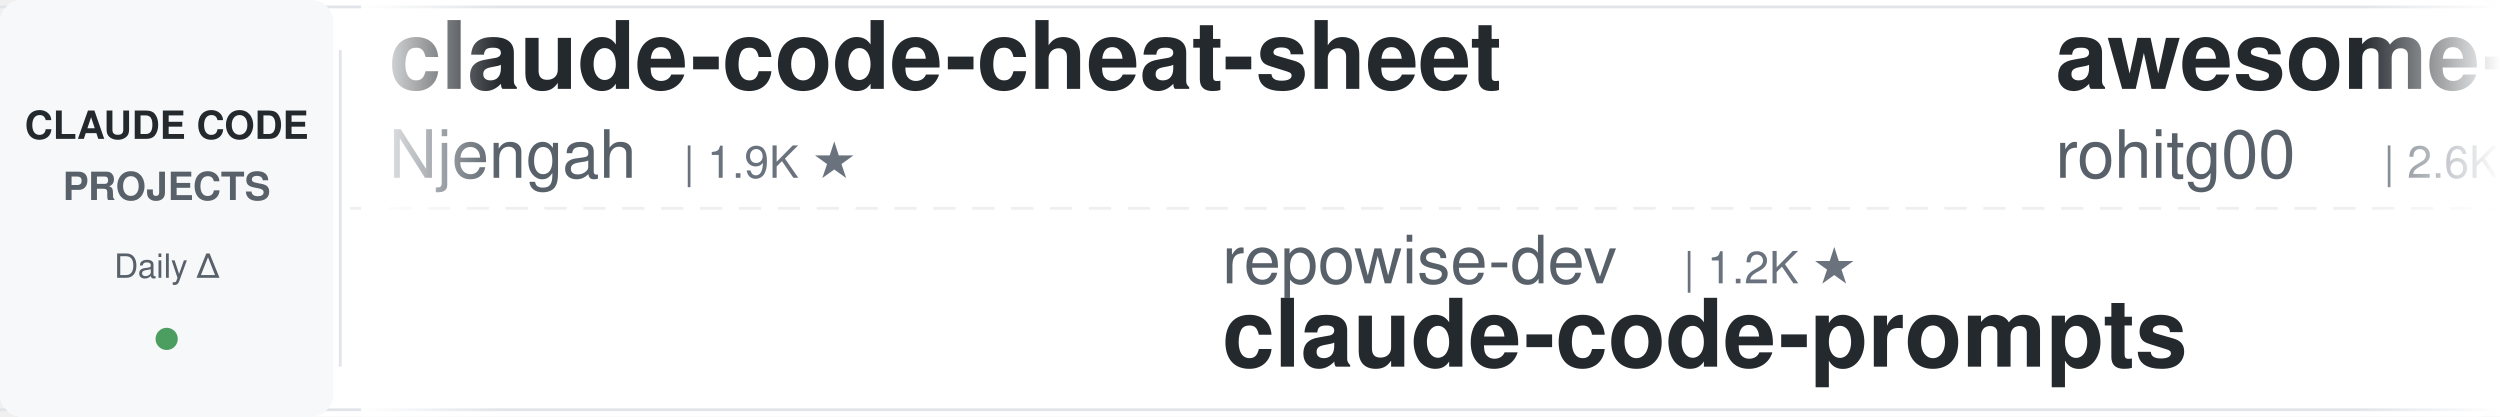
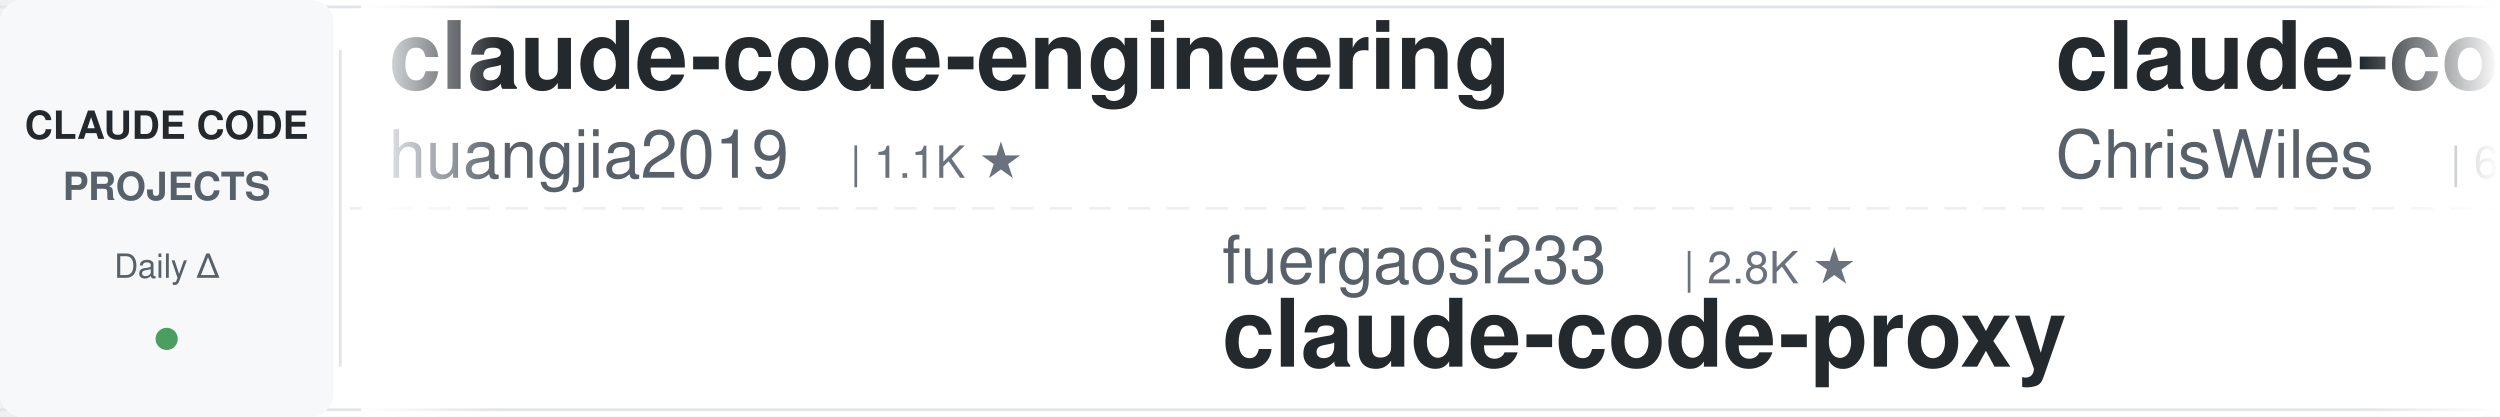
<svg xmlns="http://www.w3.org/2000/svg" width="900" height="150">
  <defs>
    <linearGradient id="leftFade" x1="0%" y1="0%" x2="100%" y2="0%">
      <stop offset="0%" style="stop-color:#ffffff;stop-opacity:1" />
      <stop offset="100%" style="stop-color:#ffffff;stop-opacity:0" />
    </linearGradient>
    <linearGradient id="rightFade" x1="0%" y1="0%" x2="100%" y2="0%">
      <stop offset="0%" style="stop-color:#ffffff;stop-opacity:0" />
      <stop offset="100%" style="stop-color:#ffffff;stop-opacity:1" />
    </linearGradient>
  </defs>
  <rect width="900" height="150" fill="#ffffff" rx="8" />
  <rect x="0" y="2" width="900" height="1" fill="#e1e4e8" />
  <rect x="0" y="147" width="900" height="1" fill="#e1e4e8" />
  <line x1="0" y1="75" x2="900" y2="75" stroke="#e1e4e8" stroke-width="1" stroke-dasharray="8 6" opacity="0.6" />
  <rect x="0" y="0" width="120" height="150" fill="#f6f8fa" rx="8" />
  <text x="60" y="50" font-family="-apple-system, BlinkMacSystemFont, 'Segoe UI', Helvetica, Arial, sans-serif" font-size="14" font-weight="600" fill="#24292e" text-anchor="middle">CLAUDE CODE</text>
  <text x="60" y="72" font-family="-apple-system, BlinkMacSystemFont, 'Segoe UI', Helvetica, Arial, sans-serif" font-size="14" font-weight="600" fill="#586069" text-anchor="middle">PROJECTS</text>
  <text x="60" y="100" font-family="-apple-system, BlinkMacSystemFont, 'Segoe UI', Helvetica, Arial, sans-serif" font-size="12" font-weight="500" fill="#586069" text-anchor="middle">Daily Δ</text>
  <circle cx="60" cy="122" r="4" fill="#22863a" opacity="0.8" />
  <rect x="122" y="18" width="1" height="114" fill="#e1e4e8" />
  <clipPath id="tickerClip">
    <rect x="130" y="0" width="770" height="150" />
  </clipPath>
  <g clip-path="url(#tickerClip)">
    <g id="tickerItems">
      <animateTransform attributeName="transform" attributeType="XML" type="translate" from="0 0" to="-3000 0" dur="54s" repeatCount="indefinite" />
      <g transform="translate(0, 0)">
-         <text x="140" y="32" font-family="-apple-system, BlinkMacSystemFont, 'Segoe UI', Helvetica, Arial, sans-serif" font-size="34" font-weight="600" fill="#24292e">claude-code-cheat-sheet</text>
-         <text x="140" y="64" font-family="-apple-system, BlinkMacSystemFont, 'Segoe UI', Helvetica, Arial, sans-serif" font-size="24" font-weight="400" fill="#586069">Njengah</text>
-         <text x="246" y="64" font-family="-apple-system, BlinkMacSystemFont, 'Segoe UI', Helvetica, Arial, sans-serif" font-size="16" font-weight="500" fill="#6a737d">| 1.9K ★</text>
-       </g>
-       <g transform="translate(300, 0)">
-         <text x="140" y="102" font-family="-apple-system, BlinkMacSystemFont, 'Segoe UI', Helvetica, Arial, sans-serif" font-size="24" font-weight="400" fill="#586069">repowise-dev</text>
-         <text x="306" y="102" font-family="-apple-system, BlinkMacSystemFont, 'Segoe UI', Helvetica, Arial, sans-serif" font-size="16" font-weight="500" fill="#6a737d">| 1.2K ★</text>
-         <text x="140" y="132" font-family="-apple-system, BlinkMacSystemFont, 'Segoe UI', Helvetica, Arial, sans-serif" font-size="34" font-weight="600" fill="#24292e">claude-code-prompts</text>
-       </g>
-       <g transform="translate(600, 0)">
-         <text x="140" y="32" font-family="-apple-system, BlinkMacSystemFont, 'Segoe UI', Helvetica, Arial, sans-serif" font-size="34" font-weight="600" fill="#24292e">awesome-claude-code-tool...</text>
-         <text x="140" y="64" font-family="-apple-system, BlinkMacSystemFont, 'Segoe UI', Helvetica, Arial, sans-serif" font-size="24" font-weight="400" fill="#586069">rohitg00</text>
-         <text x="258" y="64" font-family="-apple-system, BlinkMacSystemFont, 'Segoe UI', Helvetica, Arial, sans-serif" font-size="16" font-weight="500" fill="#6a737d">| 2.6K ★</text>
-       </g>
-       <g transform="translate(900, 0)">
-         <text x="140" y="102" font-family="-apple-system, BlinkMacSystemFont, 'Segoe UI', Helvetica, Arial, sans-serif" font-size="24" font-weight="400" fill="#586069">simonw</text>
-         <text x="234" y="102" font-family="-apple-system, BlinkMacSystemFont, 'Segoe UI', Helvetica, Arial, sans-serif" font-size="16" font-weight="500" fill="#6a737d">| 1.7K ★</text>
-         <text x="140" y="132" font-family="-apple-system, BlinkMacSystemFont, 'Segoe UI', Helvetica, Arial, sans-serif" font-size="34" font-weight="600" fill="#24292e">claude-code-transcripts</text>
-       </g>
-       <g transform="translate(1200, 0)">
        <text x="140" y="32" font-family="-apple-system, BlinkMacSystemFont, 'Segoe UI', Helvetica, Arial, sans-serif" font-size="34" font-weight="600" fill="#24292e">claude-code-engineering</text>
        <text x="140" y="64" font-family="-apple-system, BlinkMacSystemFont, 'Segoe UI', Helvetica, Arial, sans-serif" font-size="24" font-weight="400" fill="#586069">huangjia2019</text>
        <text x="306" y="64" font-family="-apple-system, BlinkMacSystemFont, 'Segoe UI', Helvetica, Arial, sans-serif" font-size="16" font-weight="500" fill="#6a737d">| 1.1K ★</text>
      </g>
+       <g transform="translate(300, 0)">
+         <text x="140" y="102" font-family="-apple-system, BlinkMacSystemFont, 'Segoe UI', Helvetica, Arial, sans-serif" font-size="24" font-weight="400" fill="#586069">fuergaosi233</text>
+         <text x="306" y="102" font-family="-apple-system, BlinkMacSystemFont, 'Segoe UI', Helvetica, Arial, sans-serif" font-size="16" font-weight="500" fill="#6a737d">| 2.8K ★</text>
+         <text x="140" y="132" font-family="-apple-system, BlinkMacSystemFont, 'Segoe UI', Helvetica, Arial, sans-serif" font-size="34" font-weight="600" fill="#24292e">claude-code-proxy</text>
+       </g>
+       <g transform="translate(600, 0)">
+         <text x="140" y="32" font-family="-apple-system, BlinkMacSystemFont, 'Segoe UI', Helvetica, Arial, sans-serif" font-size="34" font-weight="600" fill="#24292e">claude-code-showcase</text>
+         <text x="140" y="64" font-family="-apple-system, BlinkMacSystemFont, 'Segoe UI', Helvetica, Arial, sans-serif" font-size="24" font-weight="400" fill="#586069">ChrisWiles</text>
+         <text x="282" y="64" font-family="-apple-system, BlinkMacSystemFont, 'Segoe UI', Helvetica, Arial, sans-serif" font-size="16" font-weight="500" fill="#6a737d">| 6.1K ★</text>
+       </g>
+       <g transform="translate(900, 0)">
+         <text x="140" y="102" font-family="-apple-system, BlinkMacSystemFont, 'Segoe UI', Helvetica, Arial, sans-serif" font-size="24" font-weight="400" fill="#586069">anthropics</text>
+         <text x="282" y="102" font-family="-apple-system, BlinkMacSystemFont, 'Segoe UI', Helvetica, Arial, sans-serif" font-size="16" font-weight="500" fill="#6a737d">| 8.8K ★</text>
+         <text x="140" y="132" font-family="-apple-system, BlinkMacSystemFont, 'Segoe UI', Helvetica, Arial, sans-serif" font-size="34" font-weight="600" fill="#24292e">claude-code-action</text>
+       </g>
+       <g transform="translate(1200, 0)">
+         <text x="140" y="32" font-family="-apple-system, BlinkMacSystemFont, 'Segoe UI', Helvetica, Arial, sans-serif" font-size="34" font-weight="600" fill="#24292e">claude-code-router</text>
+         <text x="140" y="64" font-family="-apple-system, BlinkMacSystemFont, 'Segoe UI', Helvetica, Arial, sans-serif" font-size="24" font-weight="400" fill="#586069">musistudio</text>
+         <text x="282" y="64" font-family="-apple-system, BlinkMacSystemFont, 'Segoe UI', Helvetica, Arial, sans-serif" font-size="16" font-weight="500" fill="#6a737d">| 37.0K ★</text>
+       </g>
      <g transform="translate(1500, 0)">
-         <text x="140" y="102" font-family="-apple-system, BlinkMacSystemFont, 'Segoe UI', Helvetica, Arial, sans-serif" font-size="24" font-weight="400" fill="#586069">affaan-m</text>
-         <text x="258" y="102" font-family="-apple-system, BlinkMacSystemFont, 'Segoe UI', Helvetica, Arial, sans-serif" font-size="16" font-weight="500" fill="#6a737d">| 245.9K ★</text>
-         <text x="140" y="132" font-family="-apple-system, BlinkMacSystemFont, 'Segoe UI', Helvetica, Arial, sans-serif" font-size="34" font-weight="600" fill="#24292e">ECC</text>
+         <text x="140" y="102" font-family="-apple-system, BlinkMacSystemFont, 'Segoe UI', Helvetica, Arial, sans-serif" font-size="24" font-weight="400" fill="#586069">1rgs</text>
+         <text x="210" y="102" font-family="-apple-system, BlinkMacSystemFont, 'Segoe UI', Helvetica, Arial, sans-serif" font-size="16" font-weight="500" fill="#6a737d">| 3.7K ★</text>
+         <text x="140" y="132" font-family="-apple-system, BlinkMacSystemFont, 'Segoe UI', Helvetica, Arial, sans-serif" font-size="34" font-weight="600" fill="#24292e">claude-code-proxy</text>
      </g>
      <g transform="translate(1800, 0)">
-         <text x="140" y="32" font-family="-apple-system, BlinkMacSystemFont, 'Segoe UI', Helvetica, Arial, sans-serif" font-size="34" font-weight="600" fill="#24292e">awesome-claude-code</text>
-         <text x="140" y="64" font-family="-apple-system, BlinkMacSystemFont, 'Segoe UI', Helvetica, Arial, sans-serif" font-size="24" font-weight="400" fill="#586069">jqueryscript</text>
-         <text x="306" y="64" font-family="-apple-system, BlinkMacSystemFont, 'Segoe UI', Helvetica, Arial, sans-serif" font-size="16" font-weight="500" fill="#6a737d">| 508 ★</text>
+         <text x="140" y="32" font-family="-apple-system, BlinkMacSystemFont, 'Segoe UI', Helvetica, Arial, sans-serif" font-size="34" font-weight="600" fill="#24292e">oh-my-claudecode</text>
+         <text x="140" y="64" font-family="-apple-system, BlinkMacSystemFont, 'Segoe UI', Helvetica, Arial, sans-serif" font-size="24" font-weight="400" fill="#586069">Yeachan-Heo</text>
+         <text x="294" y="64" font-family="-apple-system, BlinkMacSystemFont, 'Segoe UI', Helvetica, Arial, sans-serif" font-size="16" font-weight="500" fill="#6a737d">| 38.9K ★</text>
      </g>
      <g transform="translate(2100, 0)">
-         <text x="140" y="102" font-family="-apple-system, BlinkMacSystemFont, 'Segoe UI', Helvetica, Arial, sans-serif" font-size="24" font-weight="400" fill="#586069">Chachamaru127</text>
-         <text x="318" y="102" font-family="-apple-system, BlinkMacSystemFont, 'Segoe UI', Helvetica, Arial, sans-serif" font-size="16" font-weight="500" fill="#6a737d">| 3.1K ★</text>
-         <text x="140" y="132" font-family="-apple-system, BlinkMacSystemFont, 'Segoe UI', Helvetica, Arial, sans-serif" font-size="34" font-weight="600" fill="#24292e">claude-code-harness</text>
+         <text x="140" y="102" font-family="-apple-system, BlinkMacSystemFont, 'Segoe UI', Helvetica, Arial, sans-serif" font-size="24" font-weight="400" fill="#586069">edmund-io</text>
+         <text x="270" y="102" font-family="-apple-system, BlinkMacSystemFont, 'Segoe UI', Helvetica, Arial, sans-serif" font-size="16" font-weight="500" fill="#6a737d">| 1.5K ★</text>
+         <text x="140" y="132" font-family="-apple-system, BlinkMacSystemFont, 'Segoe UI', Helvetica, Arial, sans-serif" font-size="34" font-weight="600" fill="#24292e">edmunds-claude-code</text>
      </g>
      <g transform="translate(2400, 0)">
-         <text x="140" y="32" font-family="-apple-system, BlinkMacSystemFont, 'Segoe UI', Helvetica, Arial, sans-serif" font-size="34" font-weight="600" fill="#24292e">everything-claude-code</text>
-         <text x="140" y="64" font-family="-apple-system, BlinkMacSystemFont, 'Segoe UI', Helvetica, Arial, sans-serif" font-size="24" font-weight="400" fill="#586069">WorldFlowAI</text>
-         <text x="294" y="64" font-family="-apple-system, BlinkMacSystemFont, 'Segoe UI', Helvetica, Arial, sans-serif" font-size="16" font-weight="500" fill="#6a737d">| 1.9K ★</text>
+         <text x="140" y="32" font-family="-apple-system, BlinkMacSystemFont, 'Segoe UI', Helvetica, Arial, sans-serif" font-size="34" font-weight="600" fill="#24292e">claude-code-guide</text>
+         <text x="140" y="64" font-family="-apple-system, BlinkMacSystemFont, 'Segoe UI', Helvetica, Arial, sans-serif" font-size="24" font-weight="400" fill="#586069">zebbern</text>
+         <text x="246" y="64" font-family="-apple-system, BlinkMacSystemFont, 'Segoe UI', Helvetica, Arial, sans-serif" font-size="16" font-weight="500" fill="#6a737d">| 4.6K ★</text>
      </g>
      <g transform="translate(2700, 0)">
-         <text x="140" y="102" font-family="-apple-system, BlinkMacSystemFont, 'Segoe UI', Helvetica, Arial, sans-serif" font-size="24" font-weight="400" fill="#586069">Donchitos</text>
-         <text x="270" y="102" font-family="-apple-system, BlinkMacSystemFont, 'Segoe UI', Helvetica, Arial, sans-serif" font-size="16" font-weight="500" fill="#6a737d">| 24.8K ★</text>
-         <text x="140" y="132" font-family="-apple-system, BlinkMacSystemFont, 'Segoe UI', Helvetica, Arial, sans-serif" font-size="34" font-weight="600" fill="#24292e">Claude-Code-Game-Studios</text>
+         <text x="140" y="102" font-family="-apple-system, BlinkMacSystemFont, 'Segoe UI', Helvetica, Arial, sans-serif" font-size="24" font-weight="400" fill="#586069">FlorianBruniaux</text>
+         <text x="342" y="102" font-family="-apple-system, BlinkMacSystemFont, 'Segoe UI', Helvetica, Arial, sans-serif" font-size="16" font-weight="500" fill="#6a737d">| 5.9K ★</text>
+         <text x="140" y="132" font-family="-apple-system, BlinkMacSystemFont, 'Segoe UI', Helvetica, Arial, sans-serif" font-size="34" font-weight="600" fill="#24292e">claude-code-ultimate-gui...</text>
      </g>
      <g transform="translate(3000, 0)">
-         <text x="140" y="32" font-family="-apple-system, BlinkMacSystemFont, 'Segoe UI', Helvetica, Arial, sans-serif" font-size="34" font-weight="600" fill="#24292e">claude-code-cheat-sheet</text>
-         <text x="140" y="64" font-family="-apple-system, BlinkMacSystemFont, 'Segoe UI', Helvetica, Arial, sans-serif" font-size="24" font-weight="400" fill="#586069">Njengah</text>
-         <text x="246" y="64" font-family="-apple-system, BlinkMacSystemFont, 'Segoe UI', Helvetica, Arial, sans-serif" font-size="16" font-weight="500" fill="#6a737d">| 1.9K ★</text>
+         <text x="140" y="32" font-family="-apple-system, BlinkMacSystemFont, 'Segoe UI', Helvetica, Arial, sans-serif" font-size="34" font-weight="600" fill="#24292e">claude-code-engineering</text>
+         <text x="140" y="64" font-family="-apple-system, BlinkMacSystemFont, 'Segoe UI', Helvetica, Arial, sans-serif" font-size="24" font-weight="400" fill="#586069">huangjia2019</text>
+         <text x="306" y="64" font-family="-apple-system, BlinkMacSystemFont, 'Segoe UI', Helvetica, Arial, sans-serif" font-size="16" font-weight="500" fill="#6a737d">| 1.1K ★</text>
      </g>
      <g transform="translate(3300, 0)">
-         <text x="140" y="102" font-family="-apple-system, BlinkMacSystemFont, 'Segoe UI', Helvetica, Arial, sans-serif" font-size="24" font-weight="400" fill="#586069">repowise-dev</text>
-         <text x="306" y="102" font-family="-apple-system, BlinkMacSystemFont, 'Segoe UI', Helvetica, Arial, sans-serif" font-size="16" font-weight="500" fill="#6a737d">| 1.2K ★</text>
-         <text x="140" y="132" font-family="-apple-system, BlinkMacSystemFont, 'Segoe UI', Helvetica, Arial, sans-serif" font-size="34" font-weight="600" fill="#24292e">claude-code-prompts</text>
+         <text x="140" y="102" font-family="-apple-system, BlinkMacSystemFont, 'Segoe UI', Helvetica, Arial, sans-serif" font-size="24" font-weight="400" fill="#586069">fuergaosi233</text>
+         <text x="306" y="102" font-family="-apple-system, BlinkMacSystemFont, 'Segoe UI', Helvetica, Arial, sans-serif" font-size="16" font-weight="500" fill="#6a737d">| 2.8K ★</text>
+         <text x="140" y="132" font-family="-apple-system, BlinkMacSystemFont, 'Segoe UI', Helvetica, Arial, sans-serif" font-size="34" font-weight="600" fill="#24292e">claude-code-proxy</text>
      </g>
      <g transform="translate(3600, 0)">
-         <text x="140" y="32" font-family="-apple-system, BlinkMacSystemFont, 'Segoe UI', Helvetica, Arial, sans-serif" font-size="34" font-weight="600" fill="#24292e">awesome-claude-code-tool...</text>
-         <text x="140" y="64" font-family="-apple-system, BlinkMacSystemFont, 'Segoe UI', Helvetica, Arial, sans-serif" font-size="24" font-weight="400" fill="#586069">rohitg00</text>
-         <text x="258" y="64" font-family="-apple-system, BlinkMacSystemFont, 'Segoe UI', Helvetica, Arial, sans-serif" font-size="16" font-weight="500" fill="#6a737d">| 2.6K ★</text>
+         <text x="140" y="32" font-family="-apple-system, BlinkMacSystemFont, 'Segoe UI', Helvetica, Arial, sans-serif" font-size="34" font-weight="600" fill="#24292e">claude-code-showcase</text>
+         <text x="140" y="64" font-family="-apple-system, BlinkMacSystemFont, 'Segoe UI', Helvetica, Arial, sans-serif" font-size="24" font-weight="400" fill="#586069">ChrisWiles</text>
+         <text x="282" y="64" font-family="-apple-system, BlinkMacSystemFont, 'Segoe UI', Helvetica, Arial, sans-serif" font-size="16" font-weight="500" fill="#6a737d">| 6.1K ★</text>
      </g>
      <g transform="translate(3900, 0)">
-         <text x="140" y="102" font-family="-apple-system, BlinkMacSystemFont, 'Segoe UI', Helvetica, Arial, sans-serif" font-size="24" font-weight="400" fill="#586069">simonw</text>
-         <text x="234" y="102" font-family="-apple-system, BlinkMacSystemFont, 'Segoe UI', Helvetica, Arial, sans-serif" font-size="16" font-weight="500" fill="#6a737d">| 1.7K ★</text>
-         <text x="140" y="132" font-family="-apple-system, BlinkMacSystemFont, 'Segoe UI', Helvetica, Arial, sans-serif" font-size="34" font-weight="600" fill="#24292e">claude-code-transcripts</text>
+         <text x="140" y="102" font-family="-apple-system, BlinkMacSystemFont, 'Segoe UI', Helvetica, Arial, sans-serif" font-size="24" font-weight="400" fill="#586069">anthropics</text>
+         <text x="282" y="102" font-family="-apple-system, BlinkMacSystemFont, 'Segoe UI', Helvetica, Arial, sans-serif" font-size="16" font-weight="500" fill="#6a737d">| 8.8K ★</text>
+         <text x="140" y="132" font-family="-apple-system, BlinkMacSystemFont, 'Segoe UI', Helvetica, Arial, sans-serif" font-size="34" font-weight="600" fill="#24292e">claude-code-action</text>
      </g>
    </g>
  </g>
  <rect x="130" y="0" width="50" height="150" fill="url(#leftFade)" />
  <rect x="850" y="0" width="50" height="150" fill="url(#rightFade)" />
</svg>
